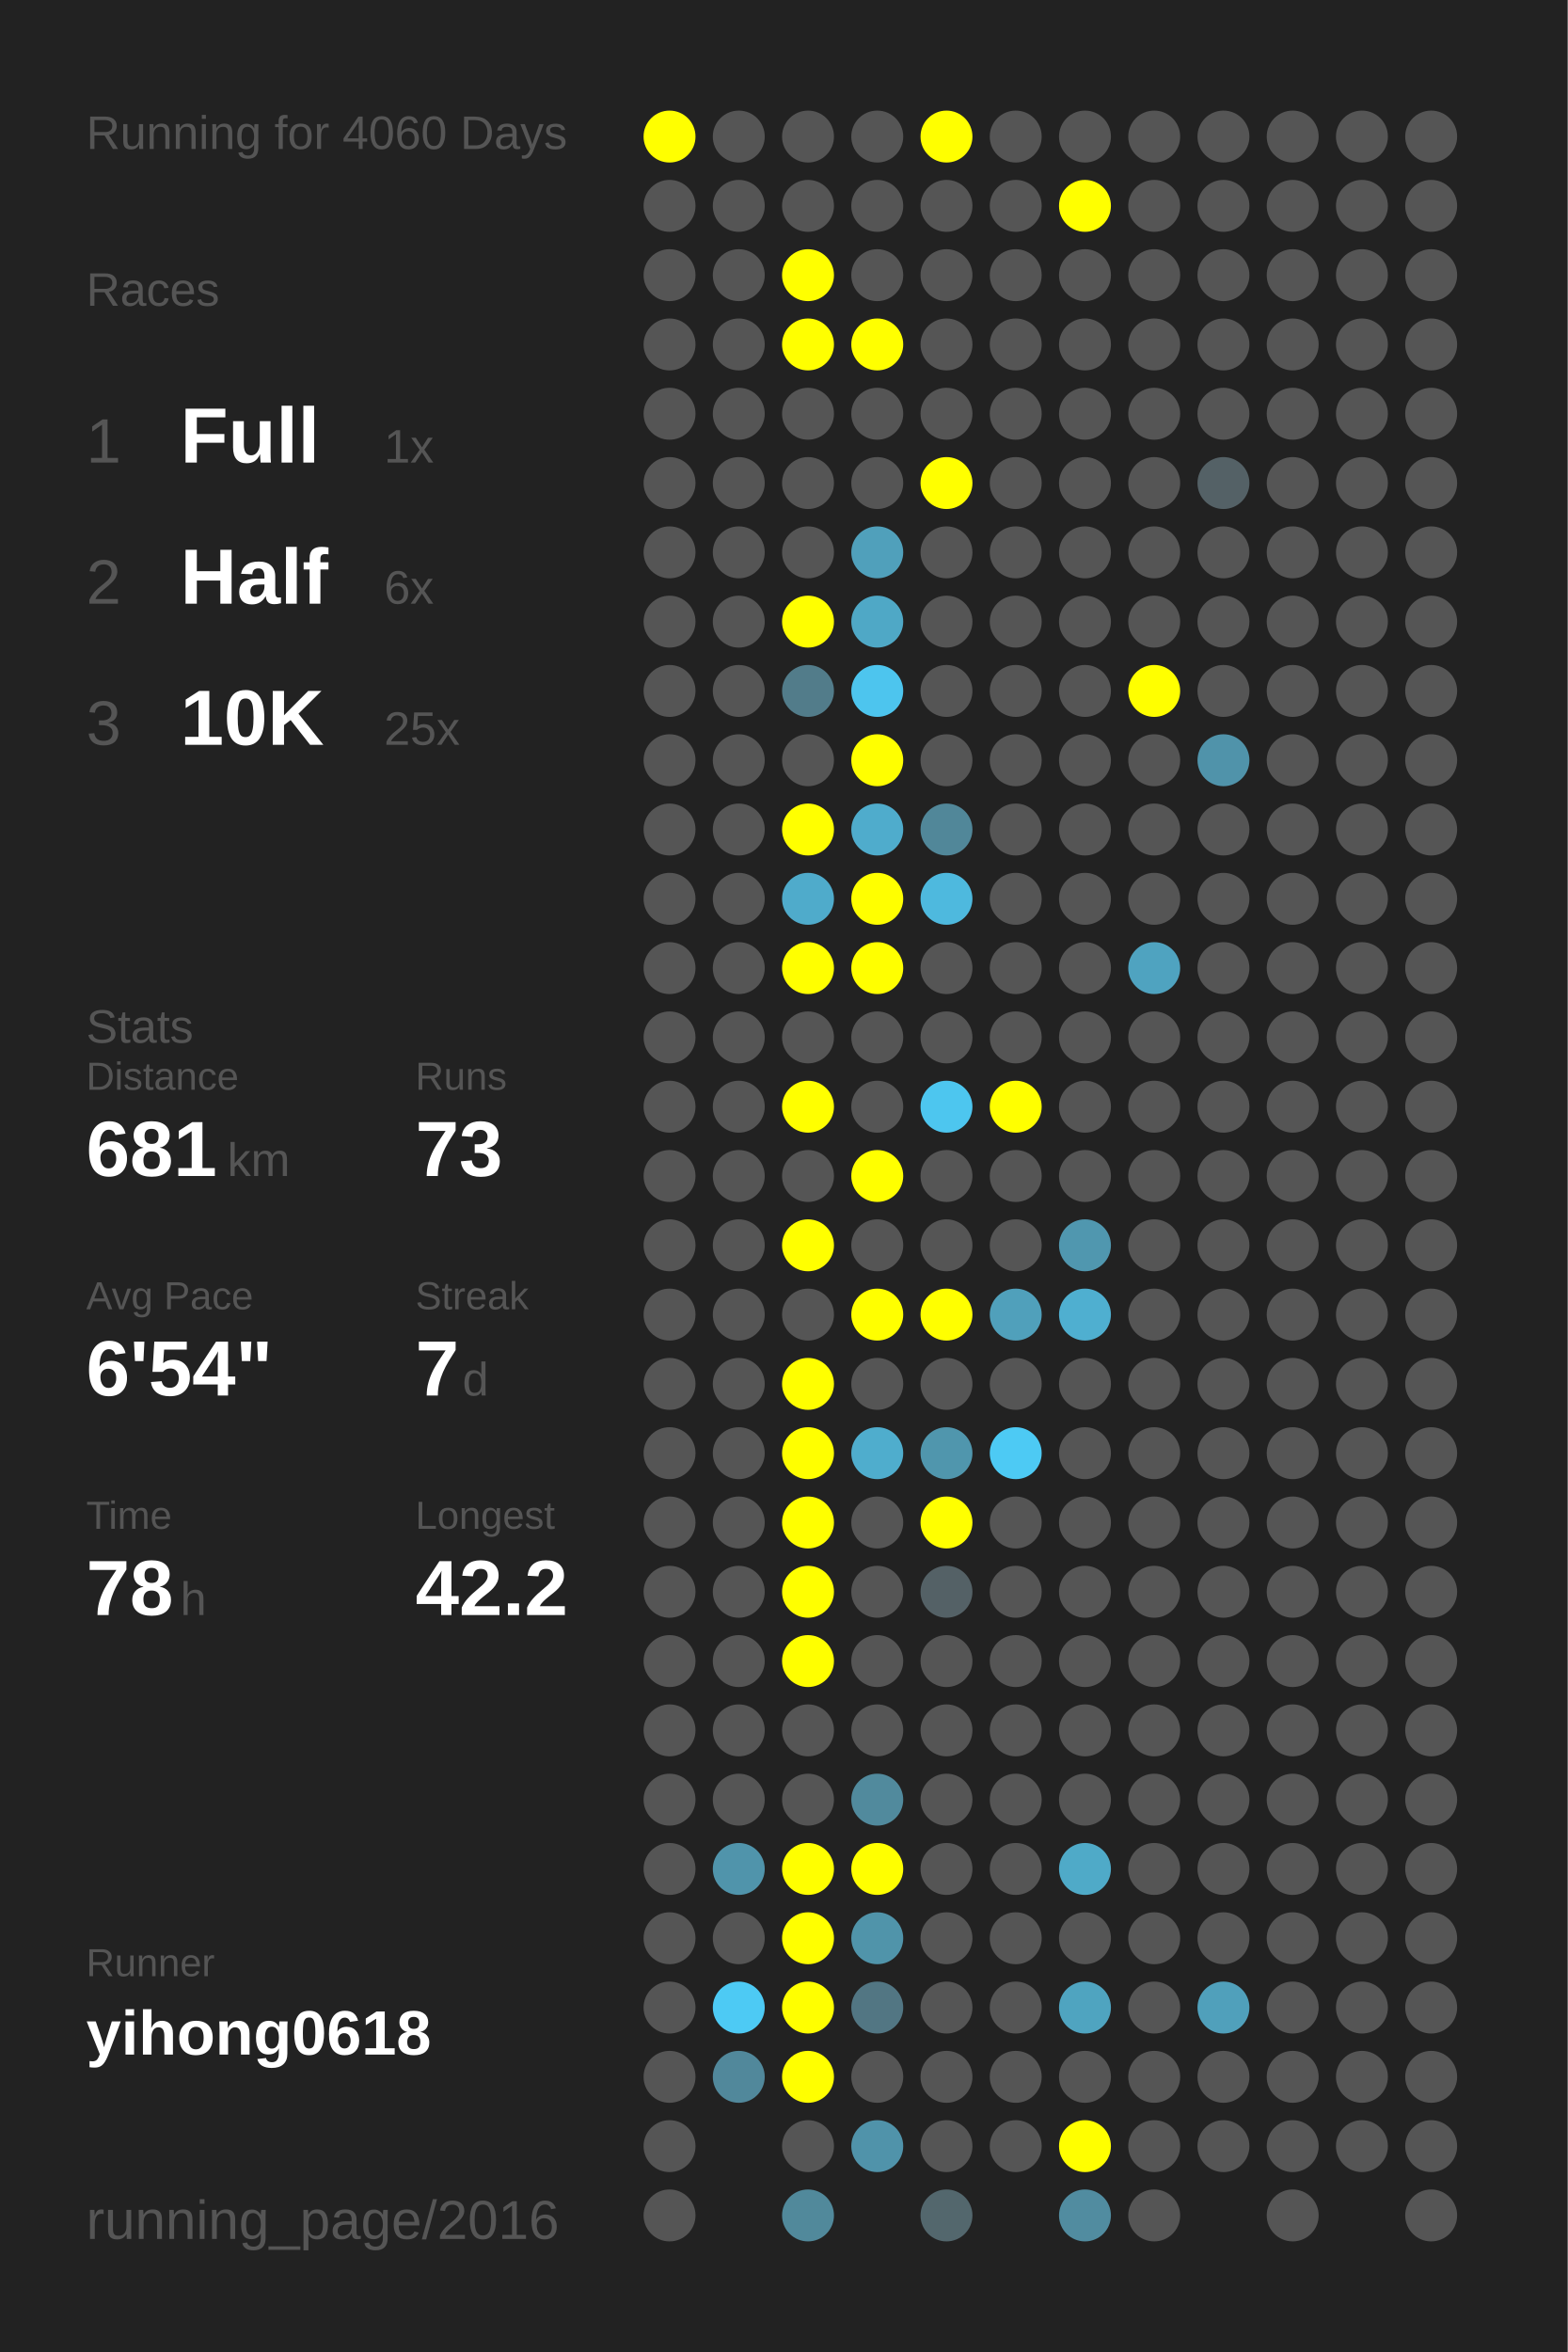
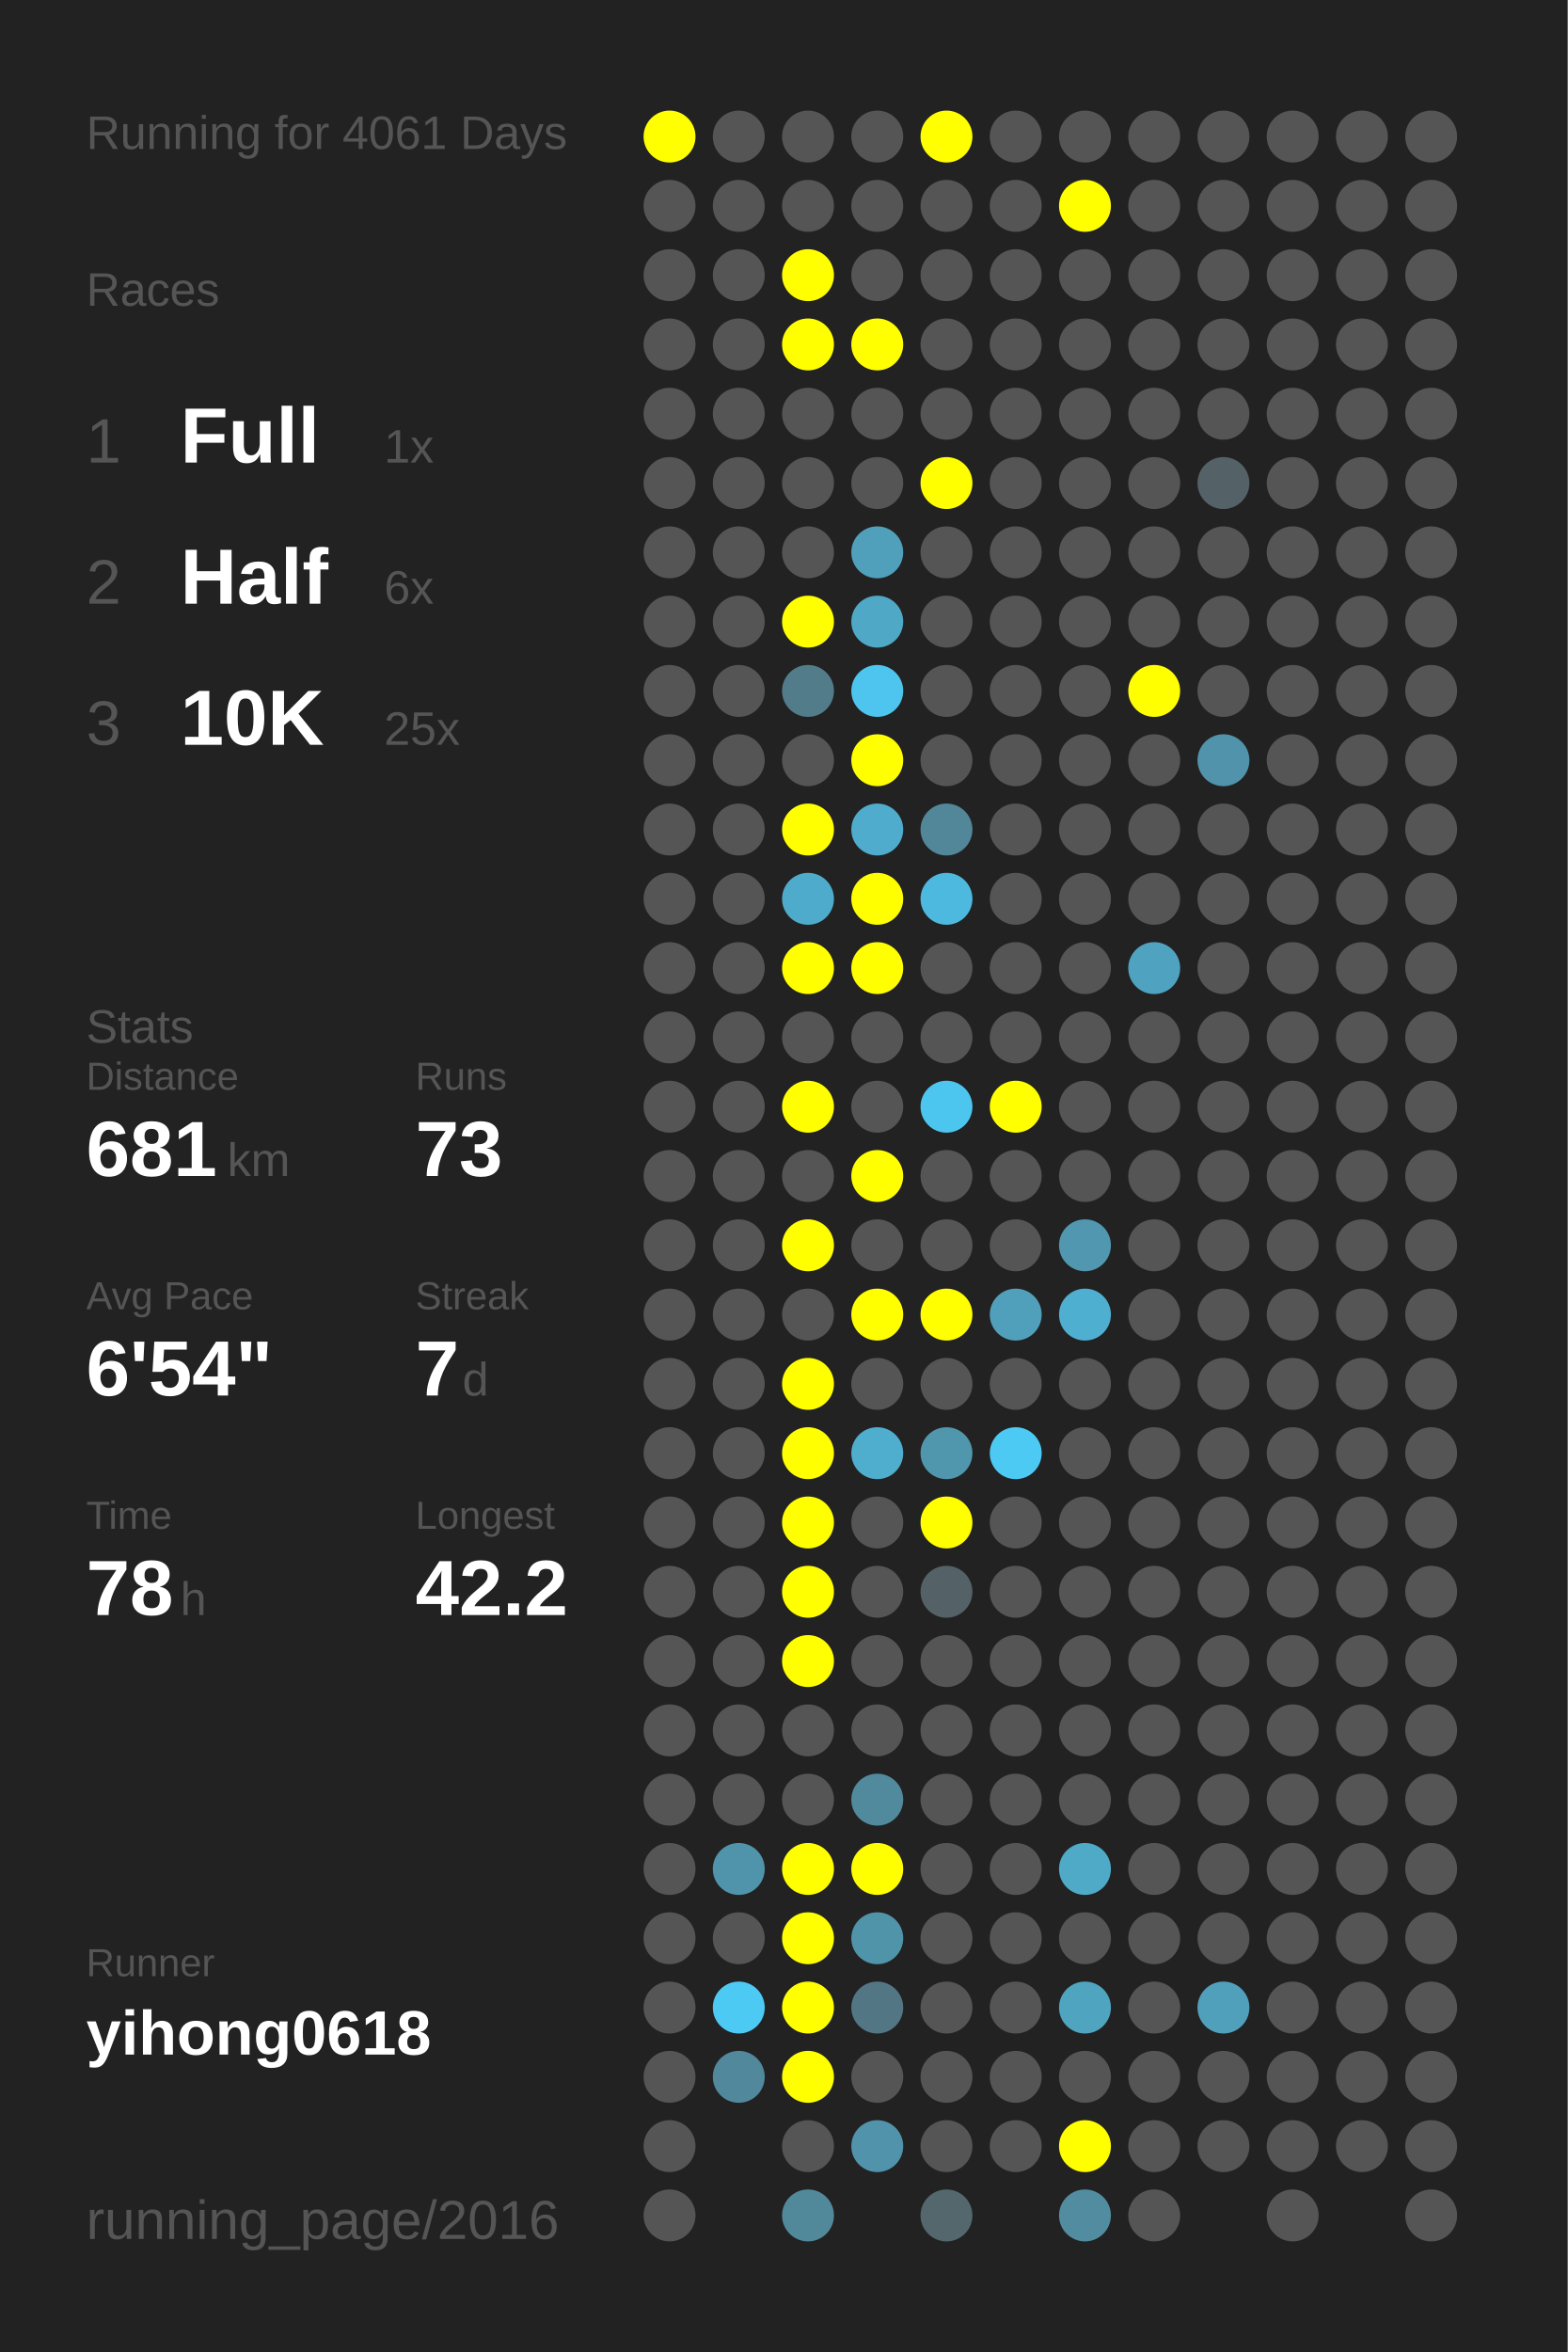
<svg xmlns="http://www.w3.org/2000/svg" baseProfile="full" height="300mm" version="1.1" viewBox="0,0,200,300" width="200mm">
  <defs />
  <rect fill="#222222" height="300" width="200" x="0" y="0" />
-   <text fill="#555555" style="font-size:6px; font-family:Arial;" x="11" y="19">Running for 4060 Days</text>
+   <text fill="#555555" style="font-size:6px; font-family:Arial;" x="11" y="19">Running for 4061 Days</text>
  <text fill="#555555" style="font-size:6px; font-family:Arial;" x="11" y="39">Races</text>
  <text fill="#555555" style="font-size:8px; font-family:Arial;" x="11" y="59">1</text>
  <text fill="#FFFFFF" style="font-size:10px; font-family:Arial; font-weight:bold;" x="23" y="59">Full</text>
  <text fill="#555555" style="font-size:6px; font-family:Arial;" x="49" y="59">1x</text>
  <text fill="#555555" style="font-size:8px; font-family:Arial;" x="11" y="77">2</text>
  <text fill="#FFFFFF" style="font-size:10px; font-family:Arial; font-weight:bold;" x="23" y="77">Half</text>
  <text fill="#555555" style="font-size:6px; font-family:Arial;" x="49" y="77">6x</text>
  <text fill="#555555" style="font-size:8px; font-family:Arial;" x="11" y="95">3</text>
  <text fill="#FFFFFF" style="font-size:10px; font-family:Arial; font-weight:bold;" x="23" y="95">10K</text>
  <text fill="#555555" style="font-size:6px; font-family:Arial;" x="49" y="95">25x</text>
  <text fill="#555555" style="font-size:6px; font-family:Arial;" x="11" y="133">Stats</text>
  <text fill="#555555" style="font-size:5px; font-family:Arial;" x="11" y="139">Distance</text>
  <text fill="#FFFFFF" style="font-size:10px; font-family:Arial; font-weight:bold;" x="11" y="150">681</text>
  <text fill="#555555" style="font-size:6px; font-family:Arial;" x="29" y="150">km</text>
  <text fill="#555555" style="font-size:5px; font-family:Arial;" x="53" y="139">Runs</text>
  <text fill="#FFFFFF" style="font-size:10px; font-family:Arial; font-weight:bold;" x="53" y="150">73</text>
  <text fill="#555555" style="font-size:5px; font-family:Arial;" x="11" y="167">Avg Pace</text>
  <text fill="#FFFFFF" style="font-size:10px; font-family:Arial; font-weight:bold;" x="11" y="178">6'54"</text>
  <text fill="#555555" style="font-size:5px; font-family:Arial;" x="53" y="167">Streak</text>
  <text fill="#FFFFFF" style="font-size:10px; font-family:Arial; font-weight:bold;" x="53" y="178">7</text>
  <text fill="#555555" style="font-size:6px; font-family:Arial;" x="59" y="178">d</text>
  <text fill="#555555" style="font-size:5px; font-family:Arial;" x="11" y="195">Time</text>
  <text fill="#FFFFFF" style="font-size:10px; font-family:Arial; font-weight:bold;" x="11" y="206">78</text>
  <text fill="#555555" style="font-size:6px; font-family:Arial;" x="23" y="206">h</text>
  <text fill="#555555" style="font-size:5px; font-family:Arial;" x="53" y="195">Longest</text>
  <text fill="#FFFFFF" style="font-size:10px; font-family:Arial; font-weight:bold;" x="53" y="206">42.2</text>
  <text fill="#555555" style="font-size:5px; font-family:Arial;" x="11" y="252.065">Runner</text>
  <text fill="#FFFFFF" style="font-size:8px; font-family:Arial; font-weight:bold;" x="11" y="262.065">yihong0618</text>
  <text fill="#555555" style="font-size:7px; font-family:Arial;" x="11" y="285.581">running_page/2016</text>
  <circle cx="85.417" cy="17.419" fill="#FFFF00" r="3.312" />
  <circle cx="85.417" cy="26.258" fill="#555555" r="3.312" />
  <circle cx="85.417" cy="35.097" fill="#555555" r="3.312" />
  <circle cx="85.417" cy="43.935" fill="#555555" r="3.312" />
  <circle cx="85.417" cy="52.774" fill="#555555" r="3.312" />
  <circle cx="85.417" cy="61.613" fill="#555555" r="3.312" />
  <circle cx="85.417" cy="70.452" fill="#555555" r="3.312" />
  <circle cx="85.417" cy="79.29" fill="#555555" r="3.312" />
  <circle cx="85.417" cy="88.129" fill="#555555" r="3.312" />
  <circle cx="85.417" cy="96.968" fill="#555555" r="3.312" />
  <circle cx="85.417" cy="105.806" fill="#555555" r="3.312" />
  <circle cx="85.417" cy="114.645" fill="#555555" r="3.312" />
  <circle cx="85.417" cy="123.484" fill="#555555" r="3.312" />
  <circle cx="85.417" cy="132.323" fill="#555555" r="3.312" />
  <circle cx="85.417" cy="141.161" fill="#555555" r="3.312" />
  <circle cx="85.417" cy="150" fill="#555555" r="3.312" />
  <circle cx="85.417" cy="158.839" fill="#555555" r="3.312" />
  <circle cx="85.417" cy="167.677" fill="#555555" r="3.312" />
  <circle cx="85.417" cy="176.516" fill="#555555" r="3.312" />
  <circle cx="85.417" cy="185.355" fill="#555555" r="3.312" />
  <circle cx="85.417" cy="194.194" fill="#555555" r="3.312" />
  <circle cx="85.417" cy="203.032" fill="#555555" r="3.312" />
  <circle cx="85.417" cy="211.871" fill="#555555" r="3.312" />
  <circle cx="85.417" cy="220.71" fill="#555555" r="3.312" />
  <circle cx="85.417" cy="229.548" fill="#555555" r="3.312" />
  <circle cx="85.417" cy="238.387" fill="#555555" r="3.312" />
  <circle cx="85.417" cy="247.226" fill="#555555" r="3.312" />
  <circle cx="85.417" cy="256.065" fill="#555555" r="3.312" />
  <circle cx="85.417" cy="264.903" fill="#555555" r="3.312" />
  <circle cx="85.417" cy="273.742" fill="#555555" r="3.312" />
  <circle cx="85.417" cy="282.581" fill="#555555" r="3.312" />
  <circle cx="94.25" cy="17.419" fill="#555555" r="3.312" />
  <circle cx="94.25" cy="26.258" fill="#555555" r="3.312" />
  <circle cx="94.25" cy="35.097" fill="#555555" r="3.312" />
  <circle cx="94.25" cy="43.935" fill="#555555" r="3.312" />
  <circle cx="94.25" cy="52.774" fill="#555555" r="3.312" />
  <circle cx="94.25" cy="61.613" fill="#555555" r="3.312" />
  <circle cx="94.25" cy="70.452" fill="#555555" r="3.312" />
  <circle cx="94.25" cy="79.29" fill="#555555" r="3.312" />
  <circle cx="94.25" cy="88.129" fill="#555555" r="3.312" />
  <circle cx="94.25" cy="96.968" fill="#555555" r="3.312" />
  <circle cx="94.25" cy="105.806" fill="#555555" r="3.312" />
  <circle cx="94.25" cy="114.645" fill="#555555" r="3.312" />
  <circle cx="94.25" cy="123.484" fill="#555555" r="3.312" />
  <circle cx="94.25" cy="132.323" fill="#555555" r="3.312" />
  <circle cx="94.25" cy="141.161" fill="#555555" r="3.312" />
  <circle cx="94.25" cy="150" fill="#555555" r="3.312" />
  <circle cx="94.25" cy="158.839" fill="#555555" r="3.312" />
  <circle cx="94.25" cy="167.677" fill="#555555" r="3.312" />
  <circle cx="94.25" cy="176.516" fill="#555555" r="3.312" />
  <circle cx="94.25" cy="185.355" fill="#555555" r="3.312" />
  <circle cx="94.25" cy="194.194" fill="#555555" r="3.312" />
  <circle cx="94.25" cy="203.032" fill="#555555" r="3.312" />
  <circle cx="94.25" cy="211.871" fill="#555555" r="3.312" />
  <circle cx="94.25" cy="220.71" fill="#555555" r="3.312" />
  <circle cx="94.25" cy="229.548" fill="#555555" r="3.312" />
  <circle cx="94.25" cy="238.387" fill="#5094ab" r="3.312" />
  <circle cx="94.25" cy="247.226" fill="#555555" r="3.312" />
  <circle cx="94.25" cy="256.065" fill="#4dcaf4" r="3.312" />
  <circle cx="94.25" cy="264.903" fill="#51889b" r="3.312" />
  <circle cx="103.083" cy="17.419" fill="#555555" r="3.312" />
  <circle cx="103.083" cy="26.258" fill="#555555" r="3.312" />
  <circle cx="103.083" cy="35.097" fill="#FFFF00" r="3.312" />
  <circle cx="103.083" cy="43.935" fill="#FFFF00" r="3.312" />
  <circle cx="103.083" cy="52.774" fill="#555555" r="3.312" />
  <circle cx="103.083" cy="61.613" fill="#555555" r="3.312" />
  <circle cx="103.083" cy="70.452" fill="#555555" r="3.312" />
  <circle cx="103.083" cy="79.29" fill="#FFFF00" r="3.312" />
  <circle cx="103.083" cy="88.129" fill="#527c8a" r="3.312" />
  <circle cx="103.083" cy="96.968" fill="#555555" r="3.312" />
  <circle cx="103.083" cy="105.806" fill="#FFFF00" r="3.312" />
  <circle cx="103.083" cy="114.645" fill="#4fabcb" r="3.312" />
  <circle cx="103.083" cy="123.484" fill="#FFFF00" r="3.312" />
  <circle cx="103.083" cy="132.323" fill="#555555" r="3.312" />
  <circle cx="103.083" cy="141.161" fill="#FFFF00" r="3.312" />
  <circle cx="103.083" cy="150" fill="#555555" r="3.312" />
  <circle cx="103.083" cy="158.839" fill="#FFFF00" r="3.312" />
  <circle cx="103.083" cy="167.677" fill="#555555" r="3.312" />
  <circle cx="103.083" cy="176.516" fill="#FFFF00" r="3.312" />
  <circle cx="103.083" cy="185.355" fill="#FFFF00" r="3.312" />
  <circle cx="103.083" cy="194.194" fill="#FFFF00" r="3.312" />
  <circle cx="103.083" cy="203.032" fill="#FFFF00" r="3.312" />
  <circle cx="103.083" cy="211.871" fill="#FFFF00" r="3.312" />
  <circle cx="103.083" cy="220.71" fill="#555555" r="3.312" />
  <circle cx="103.083" cy="229.548" fill="#555555" r="3.312" />
  <circle cx="103.083" cy="238.387" fill="#FFFF00" r="3.312" />
  <circle cx="103.083" cy="247.226" fill="#FFFF00" r="3.312" />
  <circle cx="103.083" cy="256.065" fill="#FFFF00" r="3.312" />
  <circle cx="103.083" cy="264.903" fill="#FFFF00" r="3.312" />
  <circle cx="103.083" cy="273.742" fill="#555555" r="3.312" />
  <circle cx="103.083" cy="282.581" fill="#51899b" r="3.312" />
  <circle cx="111.917" cy="17.419" fill="#555555" r="3.312" />
  <circle cx="111.917" cy="26.258" fill="#555555" r="3.312" />
  <circle cx="111.917" cy="35.097" fill="#555555" r="3.312" />
  <circle cx="111.917" cy="43.935" fill="#FFFF00" r="3.312" />
  <circle cx="111.917" cy="52.774" fill="#555555" r="3.312" />
  <circle cx="111.917" cy="61.613" fill="#555555" r="3.312" />
  <circle cx="111.917" cy="70.452" fill="#50a0bb" r="3.312" />
  <circle cx="111.917" cy="79.29" fill="#4fa8c6" r="3.312" />
  <circle cx="111.917" cy="88.129" fill="#4dc5ee" r="3.312" />
  <circle cx="111.917" cy="96.968" fill="#FFFF00" r="3.312" />
  <circle cx="111.917" cy="105.806" fill="#4faccc" r="3.312" />
  <circle cx="111.917" cy="114.645" fill="#FFFF00" r="3.312" />
  <circle cx="111.917" cy="123.484" fill="#FFFF00" r="3.312" />
  <circle cx="111.917" cy="132.323" fill="#555555" r="3.312" />
  <circle cx="111.917" cy="141.161" fill="#555555" r="3.312" />
  <circle cx="111.917" cy="150" fill="#FFFF00" r="3.312" />
  <circle cx="111.917" cy="158.839" fill="#555555" r="3.312" />
  <circle cx="111.917" cy="167.677" fill="#FFFF00" r="3.312" />
  <circle cx="111.917" cy="176.516" fill="#555555" r="3.312" />
  <circle cx="111.917" cy="185.355" fill="#4fadcd" r="3.312" />
  <circle cx="111.917" cy="194.194" fill="#555555" r="3.312" />
  <circle cx="111.917" cy="203.032" fill="#555555" r="3.312" />
  <circle cx="111.917" cy="211.871" fill="#555555" r="3.312" />
  <circle cx="111.917" cy="220.71" fill="#555555" r="3.312" />
  <circle cx="111.917" cy="229.548" fill="#518a9d" r="3.312" />
  <circle cx="111.917" cy="238.387" fill="#FFFF00" r="3.312" />
  <circle cx="111.917" cy="247.226" fill="#5094aa" r="3.312" />
  <circle cx="111.917" cy="256.065" fill="#527683" r="3.312" />
  <circle cx="111.917" cy="264.903" fill="#555555" r="3.312" />
  <circle cx="111.917" cy="273.742" fill="#5093aa" r="3.312" />
  <circle cx="120.75" cy="17.419" fill="#FFFF00" r="3.312" />
  <circle cx="120.75" cy="26.258" fill="#555555" r="3.312" />
  <circle cx="120.75" cy="35.097" fill="#555555" r="3.312" />
  <circle cx="120.75" cy="43.935" fill="#555555" r="3.312" />
  <circle cx="120.75" cy="52.774" fill="#555555" r="3.312" />
  <circle cx="120.75" cy="61.613" fill="#FFFF00" r="3.312" />
  <circle cx="120.75" cy="70.452" fill="#555555" r="3.312" />
  <circle cx="120.75" cy="79.29" fill="#555555" r="3.312" />
  <circle cx="120.75" cy="88.129" fill="#555555" r="3.312" />
  <circle cx="120.75" cy="96.968" fill="#555555" r="3.312" />
  <circle cx="120.75" cy="105.806" fill="#518799" r="3.312" />
  <circle cx="120.75" cy="114.645" fill="#4eb9de" r="3.312" />
  <circle cx="120.75" cy="123.484" fill="#555555" r="3.312" />
  <circle cx="120.75" cy="132.323" fill="#555555" r="3.312" />
  <circle cx="120.75" cy="141.161" fill="#4dc6ef" r="3.312" />
  <circle cx="120.75" cy="150" fill="#555555" r="3.312" />
  <circle cx="120.75" cy="158.839" fill="#555555" r="3.312" />
  <circle cx="120.75" cy="167.677" fill="#FFFF00" r="3.312" />
  <circle cx="120.75" cy="176.516" fill="#555555" r="3.312" />
  <circle cx="120.75" cy="185.355" fill="#5096ad" r="3.312" />
  <circle cx="120.75" cy="194.194" fill="#FFFF00" r="3.312" />
  <circle cx="120.75" cy="203.032" fill="#546166" r="3.312" />
  <circle cx="120.75" cy="211.871" fill="#555555" r="3.312" />
  <circle cx="120.75" cy="220.71" fill="#555555" r="3.312" />
  <circle cx="120.75" cy="229.548" fill="#555555" r="3.312" />
  <circle cx="120.75" cy="238.387" fill="#555555" r="3.312" />
  <circle cx="120.75" cy="247.226" fill="#555555" r="3.312" />
  <circle cx="120.75" cy="256.065" fill="#555555" r="3.312" />
  <circle cx="120.75" cy="264.903" fill="#555555" r="3.312" />
  <circle cx="120.75" cy="273.742" fill="#555555" r="3.312" />
  <circle cx="120.75" cy="282.581" fill="#53676d" r="3.312" />
  <circle cx="129.583" cy="17.419" fill="#555555" r="3.312" />
  <circle cx="129.583" cy="26.258" fill="#555555" r="3.312" />
  <circle cx="129.583" cy="35.097" fill="#555555" r="3.312" />
  <circle cx="129.583" cy="43.935" fill="#555555" r="3.312" />
  <circle cx="129.583" cy="52.774" fill="#555555" r="3.312" />
  <circle cx="129.583" cy="61.613" fill="#555555" r="3.312" />
  <circle cx="129.583" cy="70.452" fill="#555555" r="3.312" />
  <circle cx="129.583" cy="79.29" fill="#555555" r="3.312" />
  <circle cx="129.583" cy="88.129" fill="#555555" r="3.312" />
  <circle cx="129.583" cy="96.968" fill="#555555" r="3.312" />
  <circle cx="129.583" cy="105.806" fill="#555555" r="3.312" />
  <circle cx="129.583" cy="114.645" fill="#555555" r="3.312" />
  <circle cx="129.583" cy="123.484" fill="#555555" r="3.312" />
  <circle cx="129.583" cy="132.323" fill="#555555" r="3.312" />
  <circle cx="129.583" cy="141.161" fill="#FFFF00" r="3.312" />
  <circle cx="129.583" cy="150" fill="#555555" r="3.312" />
  <circle cx="129.583" cy="158.839" fill="#555555" r="3.312" />
  <circle cx="129.583" cy="167.677" fill="#50a0bb" r="3.312" />
  <circle cx="129.583" cy="176.516" fill="#555555" r="3.312" />
  <circle cx="129.583" cy="185.355" fill="#4dcaf4" r="3.312" />
  <circle cx="129.583" cy="194.194" fill="#555555" r="3.312" />
  <circle cx="129.583" cy="203.032" fill="#555555" r="3.312" />
  <circle cx="129.583" cy="211.871" fill="#555555" r="3.312" />
  <circle cx="129.583" cy="220.71" fill="#555555" r="3.312" />
  <circle cx="129.583" cy="229.548" fill="#555555" r="3.312" />
  <circle cx="129.583" cy="238.387" fill="#555555" r="3.312" />
  <circle cx="129.583" cy="247.226" fill="#555555" r="3.312" />
  <circle cx="129.583" cy="256.065" fill="#555555" r="3.312" />
  <circle cx="129.583" cy="264.903" fill="#555555" r="3.312" />
  <circle cx="129.583" cy="273.742" fill="#555555" r="3.312" />
  <circle cx="138.417" cy="17.419" fill="#555555" r="3.312" />
  <circle cx="138.417" cy="26.258" fill="#FFFF00" r="3.312" />
  <circle cx="138.417" cy="35.097" fill="#555555" r="3.312" />
  <circle cx="138.417" cy="43.935" fill="#555555" r="3.312" />
  <circle cx="138.417" cy="52.774" fill="#555555" r="3.312" />
  <circle cx="138.417" cy="61.613" fill="#555555" r="3.312" />
  <circle cx="138.417" cy="70.452" fill="#555555" r="3.312" />
  <circle cx="138.417" cy="79.29" fill="#555555" r="3.312" />
  <circle cx="138.417" cy="88.129" fill="#555555" r="3.312" />
  <circle cx="138.417" cy="96.968" fill="#555555" r="3.312" />
  <circle cx="138.417" cy="105.806" fill="#555555" r="3.312" />
  <circle cx="138.417" cy="114.645" fill="#555555" r="3.312" />
  <circle cx="138.417" cy="123.484" fill="#555555" r="3.312" />
  <circle cx="138.417" cy="132.323" fill="#555555" r="3.312" />
  <circle cx="138.417" cy="141.161" fill="#555555" r="3.312" />
  <circle cx="138.417" cy="150" fill="#555555" r="3.312" />
  <circle cx="138.417" cy="158.839" fill="#5097af" r="3.312" />
  <circle cx="138.417" cy="167.677" fill="#4fafd0" r="3.312" />
  <circle cx="138.417" cy="176.516" fill="#555555" r="3.312" />
  <circle cx="138.417" cy="185.355" fill="#555555" r="3.312" />
  <circle cx="138.417" cy="194.194" fill="#555555" r="3.312" />
  <circle cx="138.417" cy="203.032" fill="#555555" r="3.312" />
  <circle cx="138.417" cy="211.871" fill="#555555" r="3.312" />
  <circle cx="138.417" cy="220.71" fill="#555555" r="3.312" />
  <circle cx="138.417" cy="229.548" fill="#555555" r="3.312" />
  <circle cx="138.417" cy="238.387" fill="#4faac8" r="3.312" />
  <circle cx="138.417" cy="247.226" fill="#555555" r="3.312" />
  <circle cx="138.417" cy="256.065" fill="#4fa4c0" r="3.312" />
  <circle cx="138.417" cy="264.903" fill="#555555" r="3.312" />
  <circle cx="138.417" cy="273.742" fill="#FFFF00" r="3.312" />
  <circle cx="138.417" cy="282.581" fill="#518ca0" r="3.312" />
  <circle cx="147.25" cy="17.419" fill="#555555" r="3.312" />
  <circle cx="147.25" cy="26.258" fill="#555555" r="3.312" />
  <circle cx="147.25" cy="35.097" fill="#555555" r="3.312" />
  <circle cx="147.25" cy="43.935" fill="#555555" r="3.312" />
  <circle cx="147.25" cy="52.774" fill="#555555" r="3.312" />
  <circle cx="147.25" cy="61.613" fill="#555555" r="3.312" />
  <circle cx="147.25" cy="70.452" fill="#555555" r="3.312" />
  <circle cx="147.25" cy="79.29" fill="#555555" r="3.312" />
  <circle cx="147.25" cy="88.129" fill="#FFFF00" r="3.312" />
  <circle cx="147.25" cy="96.968" fill="#555555" r="3.312" />
  <circle cx="147.25" cy="105.806" fill="#555555" r="3.312" />
  <circle cx="147.25" cy="114.645" fill="#555555" r="3.312" />
  <circle cx="147.25" cy="123.484" fill="#4fa3c0" r="3.312" />
  <circle cx="147.25" cy="132.323" fill="#555555" r="3.312" />
  <circle cx="147.25" cy="141.161" fill="#555555" r="3.312" />
  <circle cx="147.25" cy="150" fill="#555555" r="3.312" />
  <circle cx="147.25" cy="158.839" fill="#555555" r="3.312" />
  <circle cx="147.25" cy="167.677" fill="#555555" r="3.312" />
  <circle cx="147.25" cy="176.516" fill="#555555" r="3.312" />
  <circle cx="147.25" cy="185.355" fill="#555555" r="3.312" />
  <circle cx="147.25" cy="194.194" fill="#555555" r="3.312" />
  <circle cx="147.25" cy="203.032" fill="#555555" r="3.312" />
  <circle cx="147.25" cy="211.871" fill="#555555" r="3.312" />
  <circle cx="147.25" cy="220.71" fill="#555555" r="3.312" />
  <circle cx="147.25" cy="229.548" fill="#555555" r="3.312" />
  <circle cx="147.25" cy="238.387" fill="#555555" r="3.312" />
  <circle cx="147.25" cy="247.226" fill="#555555" r="3.312" />
  <circle cx="147.25" cy="256.065" fill="#555555" r="3.312" />
  <circle cx="147.25" cy="264.903" fill="#555555" r="3.312" />
  <circle cx="147.25" cy="273.742" fill="#555555" r="3.312" />
  <circle cx="147.25" cy="282.581" fill="#555555" r="3.312" />
  <circle cx="156.083" cy="17.419" fill="#555555" r="3.312" />
  <circle cx="156.083" cy="26.258" fill="#555555" r="3.312" />
  <circle cx="156.083" cy="35.097" fill="#555555" r="3.312" />
  <circle cx="156.083" cy="43.935" fill="#555555" r="3.312" />
  <circle cx="156.083" cy="52.774" fill="#555555" r="3.312" />
  <circle cx="156.083" cy="61.613" fill="#546166" r="3.312" />
  <circle cx="156.083" cy="70.452" fill="#555555" r="3.312" />
  <circle cx="156.083" cy="79.29" fill="#555555" r="3.312" />
  <circle cx="156.083" cy="88.129" fill="#555555" r="3.312" />
  <circle cx="156.083" cy="96.968" fill="#5093aa" r="3.312" />
  <circle cx="156.083" cy="105.806" fill="#555555" r="3.312" />
  <circle cx="156.083" cy="114.645" fill="#555555" r="3.312" />
  <circle cx="156.083" cy="123.484" fill="#555555" r="3.312" />
  <circle cx="156.083" cy="132.323" fill="#555555" r="3.312" />
  <circle cx="156.083" cy="141.161" fill="#555555" r="3.312" />
  <circle cx="156.083" cy="150" fill="#555555" r="3.312" />
  <circle cx="156.083" cy="158.839" fill="#555555" r="3.312" />
  <circle cx="156.083" cy="167.677" fill="#555555" r="3.312" />
  <circle cx="156.083" cy="176.516" fill="#555555" r="3.312" />
  <circle cx="156.083" cy="185.355" fill="#555555" r="3.312" />
  <circle cx="156.083" cy="194.194" fill="#555555" r="3.312" />
  <circle cx="156.083" cy="203.032" fill="#555555" r="3.312" />
  <circle cx="156.083" cy="211.871" fill="#555555" r="3.312" />
  <circle cx="156.083" cy="220.71" fill="#555555" r="3.312" />
  <circle cx="156.083" cy="229.548" fill="#555555" r="3.312" />
  <circle cx="156.083" cy="238.387" fill="#555555" r="3.312" />
  <circle cx="156.083" cy="247.226" fill="#555555" r="3.312" />
  <circle cx="156.083" cy="256.065" fill="#50a0bb" r="3.312" />
  <circle cx="156.083" cy="264.903" fill="#555555" r="3.312" />
  <circle cx="156.083" cy="273.742" fill="#555555" r="3.312" />
  <circle cx="164.917" cy="17.419" fill="#555555" r="3.312" />
  <circle cx="164.917" cy="26.258" fill="#555555" r="3.312" />
  <circle cx="164.917" cy="35.097" fill="#555555" r="3.312" />
  <circle cx="164.917" cy="43.935" fill="#555555" r="3.312" />
  <circle cx="164.917" cy="52.774" fill="#555555" r="3.312" />
  <circle cx="164.917" cy="61.613" fill="#555555" r="3.312" />
  <circle cx="164.917" cy="70.452" fill="#555555" r="3.312" />
  <circle cx="164.917" cy="79.29" fill="#555555" r="3.312" />
  <circle cx="164.917" cy="88.129" fill="#555555" r="3.312" />
  <circle cx="164.917" cy="96.968" fill="#555555" r="3.312" />
  <circle cx="164.917" cy="105.806" fill="#555555" r="3.312" />
  <circle cx="164.917" cy="114.645" fill="#555555" r="3.312" />
  <circle cx="164.917" cy="123.484" fill="#555555" r="3.312" />
  <circle cx="164.917" cy="132.323" fill="#555555" r="3.312" />
  <circle cx="164.917" cy="141.161" fill="#555555" r="3.312" />
  <circle cx="164.917" cy="150" fill="#555555" r="3.312" />
  <circle cx="164.917" cy="158.839" fill="#555555" r="3.312" />
  <circle cx="164.917" cy="167.677" fill="#555555" r="3.312" />
  <circle cx="164.917" cy="176.516" fill="#555555" r="3.312" />
  <circle cx="164.917" cy="185.355" fill="#555555" r="3.312" />
  <circle cx="164.917" cy="194.194" fill="#555555" r="3.312" />
  <circle cx="164.917" cy="203.032" fill="#555555" r="3.312" />
  <circle cx="164.917" cy="211.871" fill="#555555" r="3.312" />
  <circle cx="164.917" cy="220.71" fill="#555555" r="3.312" />
  <circle cx="164.917" cy="229.548" fill="#555555" r="3.312" />
  <circle cx="164.917" cy="238.387" fill="#555555" r="3.312" />
  <circle cx="164.917" cy="247.226" fill="#555555" r="3.312" />
  <circle cx="164.917" cy="256.065" fill="#555555" r="3.312" />
  <circle cx="164.917" cy="264.903" fill="#555555" r="3.312" />
  <circle cx="164.917" cy="273.742" fill="#555555" r="3.312" />
  <circle cx="164.917" cy="282.581" fill="#555555" r="3.312" />
  <circle cx="173.75" cy="17.419" fill="#555555" r="3.312" />
  <circle cx="173.75" cy="26.258" fill="#555555" r="3.312" />
  <circle cx="173.75" cy="35.097" fill="#555555" r="3.312" />
  <circle cx="173.75" cy="43.935" fill="#555555" r="3.312" />
  <circle cx="173.75" cy="52.774" fill="#555555" r="3.312" />
  <circle cx="173.75" cy="61.613" fill="#555555" r="3.312" />
  <circle cx="173.75" cy="70.452" fill="#555555" r="3.312" />
  <circle cx="173.75" cy="79.29" fill="#555555" r="3.312" />
  <circle cx="173.75" cy="88.129" fill="#555555" r="3.312" />
  <circle cx="173.75" cy="96.968" fill="#555555" r="3.312" />
  <circle cx="173.75" cy="105.806" fill="#555555" r="3.312" />
  <circle cx="173.75" cy="114.645" fill="#555555" r="3.312" />
  <circle cx="173.75" cy="123.484" fill="#555555" r="3.312" />
  <circle cx="173.75" cy="132.323" fill="#555555" r="3.312" />
  <circle cx="173.75" cy="141.161" fill="#555555" r="3.312" />
  <circle cx="173.75" cy="150" fill="#555555" r="3.312" />
  <circle cx="173.75" cy="158.839" fill="#555555" r="3.312" />
  <circle cx="173.75" cy="167.677" fill="#555555" r="3.312" />
  <circle cx="173.75" cy="176.516" fill="#555555" r="3.312" />
  <circle cx="173.75" cy="185.355" fill="#555555" r="3.312" />
  <circle cx="173.75" cy="194.194" fill="#555555" r="3.312" />
  <circle cx="173.75" cy="203.032" fill="#555555" r="3.312" />
  <circle cx="173.75" cy="211.871" fill="#555555" r="3.312" />
  <circle cx="173.75" cy="220.71" fill="#555555" r="3.312" />
  <circle cx="173.75" cy="229.548" fill="#555555" r="3.312" />
  <circle cx="173.75" cy="238.387" fill="#555555" r="3.312" />
  <circle cx="173.75" cy="247.226" fill="#555555" r="3.312" />
  <circle cx="173.75" cy="256.065" fill="#555555" r="3.312" />
  <circle cx="173.75" cy="264.903" fill="#555555" r="3.312" />
  <circle cx="173.75" cy="273.742" fill="#555555" r="3.312" />
  <circle cx="182.583" cy="17.419" fill="#555555" r="3.312" />
  <circle cx="182.583" cy="26.258" fill="#555555" r="3.312" />
  <circle cx="182.583" cy="35.097" fill="#555555" r="3.312" />
  <circle cx="182.583" cy="43.935" fill="#555555" r="3.312" />
  <circle cx="182.583" cy="52.774" fill="#555555" r="3.312" />
  <circle cx="182.583" cy="61.613" fill="#555555" r="3.312" />
  <circle cx="182.583" cy="70.452" fill="#555555" r="3.312" />
  <circle cx="182.583" cy="79.29" fill="#555555" r="3.312" />
  <circle cx="182.583" cy="88.129" fill="#555555" r="3.312" />
  <circle cx="182.583" cy="96.968" fill="#555555" r="3.312" />
  <circle cx="182.583" cy="105.806" fill="#555555" r="3.312" />
  <circle cx="182.583" cy="114.645" fill="#555555" r="3.312" />
  <circle cx="182.583" cy="123.484" fill="#555555" r="3.312" />
  <circle cx="182.583" cy="132.323" fill="#555555" r="3.312" />
  <circle cx="182.583" cy="141.161" fill="#555555" r="3.312" />
  <circle cx="182.583" cy="150" fill="#555555" r="3.312" />
  <circle cx="182.583" cy="158.839" fill="#555555" r="3.312" />
  <circle cx="182.583" cy="167.677" fill="#555555" r="3.312" />
  <circle cx="182.583" cy="176.516" fill="#555555" r="3.312" />
  <circle cx="182.583" cy="185.355" fill="#555555" r="3.312" />
  <circle cx="182.583" cy="194.194" fill="#555555" r="3.312" />
  <circle cx="182.583" cy="203.032" fill="#555555" r="3.312" />
  <circle cx="182.583" cy="211.871" fill="#555555" r="3.312" />
  <circle cx="182.583" cy="220.71" fill="#555555" r="3.312" />
  <circle cx="182.583" cy="229.548" fill="#555555" r="3.312" />
  <circle cx="182.583" cy="238.387" fill="#555555" r="3.312" />
  <circle cx="182.583" cy="247.226" fill="#555555" r="3.312" />
  <circle cx="182.583" cy="256.065" fill="#555555" r="3.312" />
  <circle cx="182.583" cy="264.903" fill="#555555" r="3.312" />
  <circle cx="182.583" cy="273.742" fill="#555555" r="3.312" />
  <circle cx="182.583" cy="282.581" fill="#555555" r="3.312" />
</svg>
